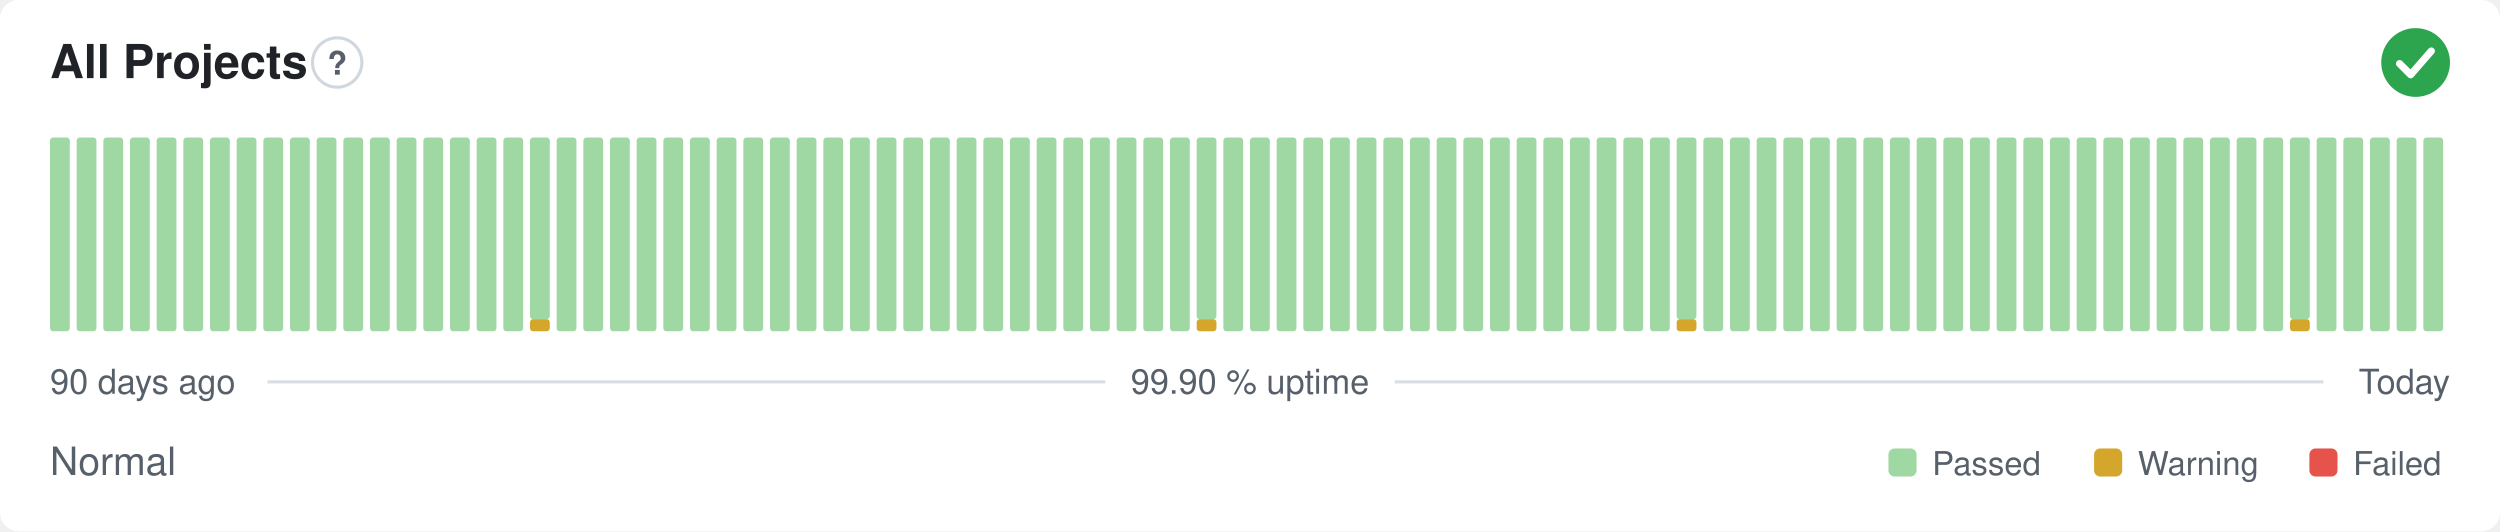
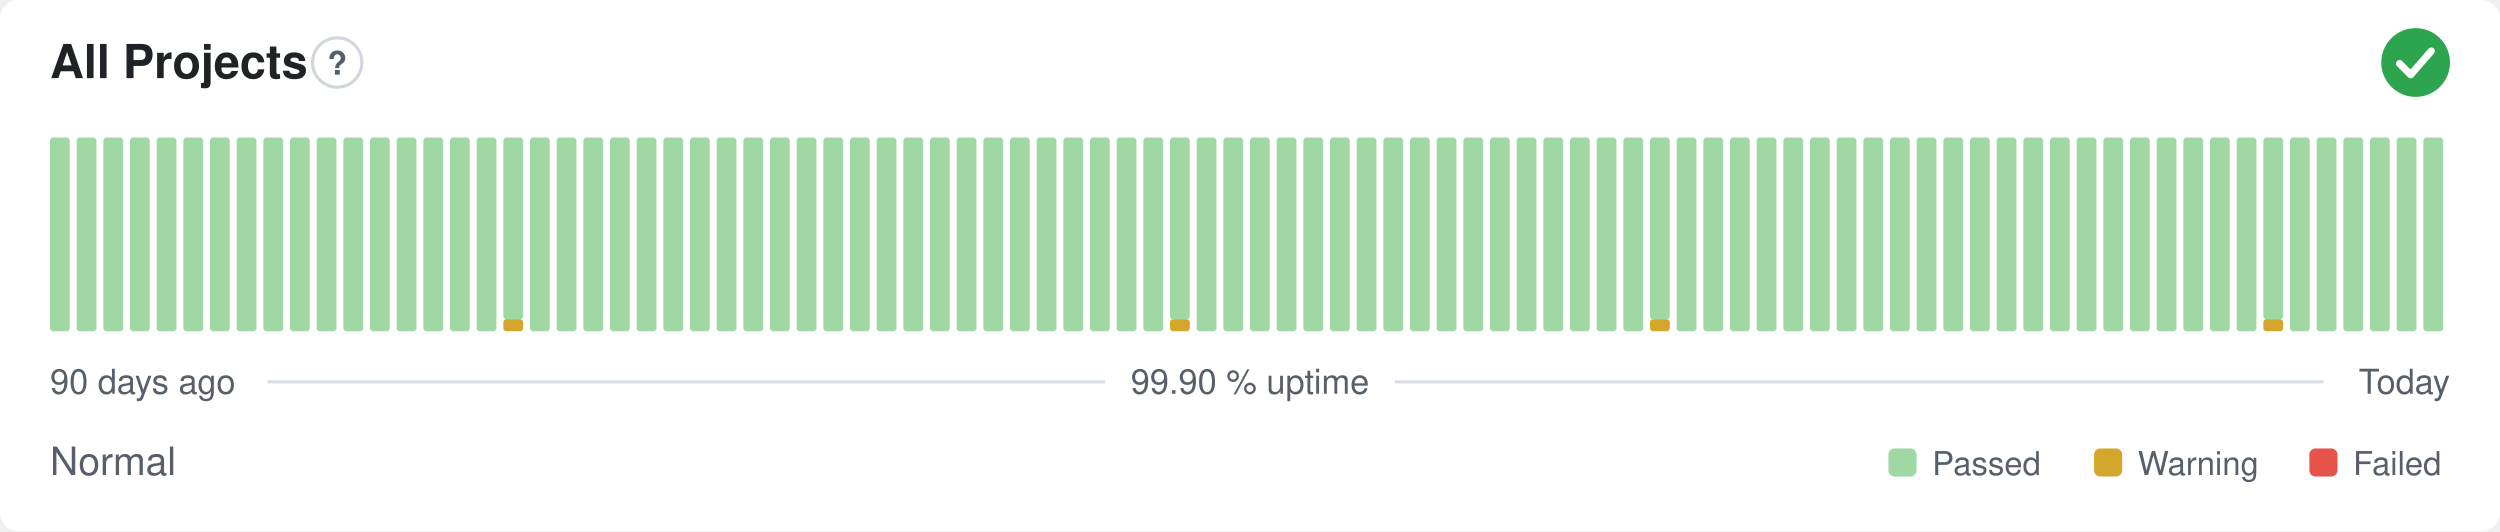
<svg xmlns="http://www.w3.org/2000/svg" width="800" height="170" viewBox="0 0 800 170" role="img" aria-label="All Projects: Normal, 99.90 % uptime over the last 90 days" font-family="-apple-system,BlinkMacSystemFont,'Segoe UI',Helvetica,Arial,sans-serif">
  <style>
    @media (prefers-color-scheme: dark) {
      .bg { fill: #0d1117 }
      .title { fill: #e6edf3 }
      .muted { fill: #8b949e }
      .hint { stroke: #30363d }
      .rule { stroke: #30363d }
      .nodata { fill: #21262d }
    }
  </style>
  <rect class="bg" width="800" height="170" rx="6" fill="#ffffff" />
  <text class="title" x="16" y="25" font-size="15" font-weight="600" fill="#1f2328">All Projects</text>
  <circle class="hint" cx="107.9" cy="20" r="7.9" fill="none" stroke="#d0d7de" stroke-width="1" />
  <text class="muted" x="107.9" y="23.9" text-anchor="middle" font-size="10.4" font-weight="700" fill="#57606a">?</text>
  <circle cx="773" cy="20" r="11" fill="#2da44e" />
  <path d="M767.87 20.37l3.54 3.54 6.60 -7.58" fill="none" stroke="#fff" stroke-width="2.31" stroke-linecap="round" stroke-linejoin="round" />
  <rect x="16.00" y="44.00" width="6.33" height="62.00" rx="1" fill="#9fd8a3" />
  <rect x="24.53" y="44.00" width="6.33" height="62.00" rx="1" fill="#9fd8a3" />
  <rect x="33.07" y="44.00" width="6.33" height="62.00" rx="1" fill="#9fd8a3" />
  <rect x="41.60" y="44.00" width="6.33" height="62.00" rx="1" fill="#9fd8a3" />
  <rect x="50.13" y="44.00" width="6.33" height="62.00" rx="1" fill="#9fd8a3" />
  <rect x="58.67" y="44.00" width="6.33" height="62.00" rx="1" fill="#9fd8a3" />
  <rect x="67.20" y="44.00" width="6.33" height="62.00" rx="1" fill="#9fd8a3" />
  <rect x="75.73" y="44.00" width="6.33" height="62.00" rx="1" fill="#9fd8a3" />
  <rect x="84.27" y="44.00" width="6.33" height="62.00" rx="1" fill="#9fd8a3" />
  <rect x="92.80" y="44.00" width="6.33" height="62.00" rx="1" fill="#9fd8a3" />
  <rect x="101.33" y="44.00" width="6.33" height="62.00" rx="1" fill="#9fd8a3" />
  <rect x="109.87" y="44.00" width="6.33" height="62.00" rx="1" fill="#9fd8a3" />
  <rect x="118.40" y="44.00" width="6.33" height="62.00" rx="1" fill="#9fd8a3" />
  <rect x="126.93" y="44.00" width="6.33" height="62.00" rx="1" fill="#9fd8a3" />
  <rect x="135.47" y="44.00" width="6.33" height="62.00" rx="1" fill="#9fd8a3" />
  <rect x="144.00" y="44.00" width="6.33" height="62.00" rx="1" fill="#9fd8a3" />
  <rect x="152.53" y="44.00" width="6.33" height="62.00" rx="1" fill="#9fd8a3" />
-   <rect x="161.07" y="44.00" width="6.33" height="62.00" rx="1" fill="#9fd8a3" />
-   <rect x="169.60" y="102.13" width="6.33" height="3.88" rx="1" fill="#d4a72c" />
-   <rect x="169.60" y="44.00" width="6.33" height="58.13" rx="1" fill="#9fd8a3" />
+   <rect x="161.07" y="102.13" width="6.33" height="3.88" rx="1" fill="#d4a72c" />
+   <rect x="161.07" y="44.00" width="6.33" height="58.13" rx="1" fill="#9fd8a3" />
+   <rect x="169.60" y="44.00" width="6.33" height="62.00" rx="1" fill="#9fd8a3" />
  <rect x="178.13" y="44.00" width="6.33" height="62.00" rx="1" fill="#9fd8a3" />
  <rect x="186.67" y="44.00" width="6.33" height="62.00" rx="1" fill="#9fd8a3" />
  <rect x="195.20" y="44.00" width="6.33" height="62.00" rx="1" fill="#9fd8a3" />
  <rect x="203.73" y="44.00" width="6.33" height="62.00" rx="1" fill="#9fd8a3" />
  <rect x="212.27" y="44.00" width="6.33" height="62.00" rx="1" fill="#9fd8a3" />
  <rect x="220.80" y="44.00" width="6.33" height="62.00" rx="1" fill="#9fd8a3" />
  <rect x="229.33" y="44.00" width="6.33" height="62.00" rx="1" fill="#9fd8a3" />
  <rect x="237.87" y="44.00" width="6.33" height="62.00" rx="1" fill="#9fd8a3" />
  <rect x="246.40" y="44.00" width="6.33" height="62.00" rx="1" fill="#9fd8a3" />
  <rect x="254.93" y="44.00" width="6.33" height="62.00" rx="1" fill="#9fd8a3" />
  <rect x="263.47" y="44.00" width="6.33" height="62.00" rx="1" fill="#9fd8a3" />
  <rect x="272.00" y="44.00" width="6.33" height="62.00" rx="1" fill="#9fd8a3" />
  <rect x="280.53" y="44.00" width="6.33" height="62.00" rx="1" fill="#9fd8a3" />
  <rect x="289.07" y="44.00" width="6.33" height="62.00" rx="1" fill="#9fd8a3" />
  <rect x="297.60" y="44.00" width="6.33" height="62.00" rx="1" fill="#9fd8a3" />
  <rect x="306.13" y="44.00" width="6.33" height="62.00" rx="1" fill="#9fd8a3" />
  <rect x="314.67" y="44.00" width="6.33" height="62.00" rx="1" fill="#9fd8a3" />
  <rect x="323.20" y="44.00" width="6.33" height="62.00" rx="1" fill="#9fd8a3" />
  <rect x="331.73" y="44.00" width="6.33" height="62.00" rx="1" fill="#9fd8a3" />
  <rect x="340.27" y="44.00" width="6.33" height="62.00" rx="1" fill="#9fd8a3" />
  <rect x="348.80" y="44.00" width="6.33" height="62.00" rx="1" fill="#9fd8a3" />
  <rect x="357.33" y="44.00" width="6.33" height="62.00" rx="1" fill="#9fd8a3" />
  <rect x="365.87" y="44.00" width="6.33" height="62.00" rx="1" fill="#9fd8a3" />
-   <rect x="374.40" y="44.00" width="6.33" height="62.00" rx="1" fill="#9fd8a3" />
-   <rect x="382.93" y="102.13" width="6.33" height="3.88" rx="1" fill="#d4a72c" />
-   <rect x="382.93" y="44.00" width="6.33" height="58.13" rx="1" fill="#9fd8a3" />
+   <rect x="374.40" y="102.13" width="6.33" height="3.88" rx="1" fill="#d4a72c" />
+   <rect x="374.40" y="44.00" width="6.33" height="58.13" rx="1" fill="#9fd8a3" />
+   <rect x="382.93" y="44.00" width="6.33" height="62.00" rx="1" fill="#9fd8a3" />
  <rect x="391.47" y="44.00" width="6.33" height="62.00" rx="1" fill="#9fd8a3" />
  <rect x="400.00" y="44.00" width="6.33" height="62.00" rx="1" fill="#9fd8a3" />
  <rect x="408.53" y="44.00" width="6.33" height="62.00" rx="1" fill="#9fd8a3" />
  <rect x="417.07" y="44.00" width="6.33" height="62.00" rx="1" fill="#9fd8a3" />
  <rect x="425.60" y="44.00" width="6.33" height="62.00" rx="1" fill="#9fd8a3" />
  <rect x="434.13" y="44.00" width="6.33" height="62.00" rx="1" fill="#9fd8a3" />
  <rect x="442.67" y="44.00" width="6.33" height="62.00" rx="1" fill="#9fd8a3" />
  <rect x="451.20" y="44.00" width="6.33" height="62.00" rx="1" fill="#9fd8a3" />
  <rect x="459.73" y="44.00" width="6.33" height="62.00" rx="1" fill="#9fd8a3" />
  <rect x="468.27" y="44.00" width="6.33" height="62.00" rx="1" fill="#9fd8a3" />
  <rect x="476.80" y="44.00" width="6.33" height="62.00" rx="1" fill="#9fd8a3" />
  <rect x="485.33" y="44.00" width="6.33" height="62.00" rx="1" fill="#9fd8a3" />
  <rect x="493.87" y="44.00" width="6.33" height="62.00" rx="1" fill="#9fd8a3" />
  <rect x="502.40" y="44.00" width="6.33" height="62.00" rx="1" fill="#9fd8a3" />
  <rect x="510.93" y="44.00" width="6.33" height="62.00" rx="1" fill="#9fd8a3" />
  <rect x="519.47" y="44.00" width="6.33" height="62.00" rx="1" fill="#9fd8a3" />
-   <rect x="528.00" y="44.00" width="6.33" height="62.00" rx="1" fill="#9fd8a3" />
-   <rect x="536.53" y="102.13" width="6.33" height="3.88" rx="1" fill="#d4a72c" />
-   <rect x="536.53" y="44.00" width="6.33" height="58.13" rx="1" fill="#9fd8a3" />
+   <rect x="528.00" y="102.13" width="6.33" height="3.88" rx="1" fill="#d4a72c" />
+   <rect x="528.00" y="44.00" width="6.33" height="58.13" rx="1" fill="#9fd8a3" />
+   <rect x="536.53" y="44.00" width="6.33" height="62.00" rx="1" fill="#9fd8a3" />
  <rect x="545.07" y="44.00" width="6.33" height="62.00" rx="1" fill="#9fd8a3" />
  <rect x="553.60" y="44.00" width="6.33" height="62.00" rx="1" fill="#9fd8a3" />
  <rect x="562.13" y="44.00" width="6.33" height="62.00" rx="1" fill="#9fd8a3" />
  <rect x="570.67" y="44.00" width="6.33" height="62.00" rx="1" fill="#9fd8a3" />
  <rect x="579.20" y="44.00" width="6.33" height="62.00" rx="1" fill="#9fd8a3" />
  <rect x="587.73" y="44.00" width="6.33" height="62.00" rx="1" fill="#9fd8a3" />
  <rect x="596.27" y="44.00" width="6.33" height="62.00" rx="1" fill="#9fd8a3" />
  <rect x="604.80" y="44.00" width="6.33" height="62.00" rx="1" fill="#9fd8a3" />
  <rect x="613.33" y="44.00" width="6.33" height="62.00" rx="1" fill="#9fd8a3" />
  <rect x="621.87" y="44.00" width="6.33" height="62.00" rx="1" fill="#9fd8a3" />
  <rect x="630.40" y="44.00" width="6.33" height="62.00" rx="1" fill="#9fd8a3" />
  <rect x="638.93" y="44.00" width="6.33" height="62.00" rx="1" fill="#9fd8a3" />
  <rect x="647.47" y="44.00" width="6.33" height="62.00" rx="1" fill="#9fd8a3" />
  <rect x="656.00" y="44.00" width="6.33" height="62.00" rx="1" fill="#9fd8a3" />
  <rect x="664.53" y="44.00" width="6.33" height="62.00" rx="1" fill="#9fd8a3" />
  <rect x="673.07" y="44.00" width="6.33" height="62.00" rx="1" fill="#9fd8a3" />
  <rect x="681.60" y="44.00" width="6.33" height="62.00" rx="1" fill="#9fd8a3" />
  <rect x="690.13" y="44.00" width="6.33" height="62.00" rx="1" fill="#9fd8a3" />
  <rect x="698.67" y="44.00" width="6.33" height="62.00" rx="1" fill="#9fd8a3" />
  <rect x="707.20" y="44.00" width="6.33" height="62.00" rx="1" fill="#9fd8a3" />
  <rect x="715.73" y="44.00" width="6.33" height="62.00" rx="1" fill="#9fd8a3" />
-   <rect x="724.27" y="44.00" width="6.33" height="62.00" rx="1" fill="#9fd8a3" />
-   <rect x="732.80" y="102.13" width="6.33" height="3.88" rx="1" fill="#d4a72c" />
-   <rect x="732.80" y="44.00" width="6.33" height="58.13" rx="1" fill="#9fd8a3" />
+   <rect x="724.27" y="102.13" width="6.33" height="3.88" rx="1" fill="#d4a72c" />
+   <rect x="724.27" y="44.00" width="6.33" height="58.13" rx="1" fill="#9fd8a3" />
+   <rect x="732.80" y="44.00" width="6.33" height="62.00" rx="1" fill="#9fd8a3" />
  <rect x="741.33" y="44.00" width="6.33" height="62.00" rx="1" fill="#9fd8a3" />
  <rect x="749.87" y="44.00" width="6.33" height="62.00" rx="1" fill="#9fd8a3" />
  <rect x="758.40" y="44.00" width="6.33" height="62.00" rx="1" fill="#9fd8a3" />
  <rect x="766.93" y="44.00" width="6.33" height="62.00" rx="1" fill="#9fd8a3" />
  <rect x="775.47" y="44.00" width="6.33" height="62.00" rx="1" fill="#9fd8a3" />
  <text class="muted" x="16" y="126" font-size="11" fill="#57606a">90 days ago</text>
  <text class="muted" x="400" y="126" text-anchor="middle" font-size="11" fill="#57606a">99.90 % uptime</text>
  <text class="muted" x="784" y="126" text-anchor="end" font-size="11" fill="#57606a">Today</text>
  <line class="rule" x1="85.6" y1="122.2" x2="353.7" y2="122.2" stroke="#d8dee4" stroke-width="1" />
  <line class="rule" x1="446.3" y1="122.2" x2="743.5" y2="122.2" stroke="#d8dee4" stroke-width="1" />
  <text class="muted" x="16" y="152" font-size="12.5" fill="#57606a">Normal</text>
  <rect x="604.3" y="143.5" width="9.0" height="9.0" rx="2" fill="#9fd8a3" />
  <text class="muted" x="618.3" y="152" font-size="10.5" fill="#57606a">Passed</text>
  <rect x="670.1" y="143.5" width="9.0" height="9.0" rx="2" fill="#d4a72c" />
  <text class="muted" x="684.1" y="152" font-size="10.5" fill="#57606a">Warning</text>
  <rect x="739.0" y="143.5" width="9.0" height="9.0" rx="2" fill="#e5534b" />
  <text class="muted" x="753.0" y="152" font-size="10.5" fill="#57606a">Failed</text>
</svg>
